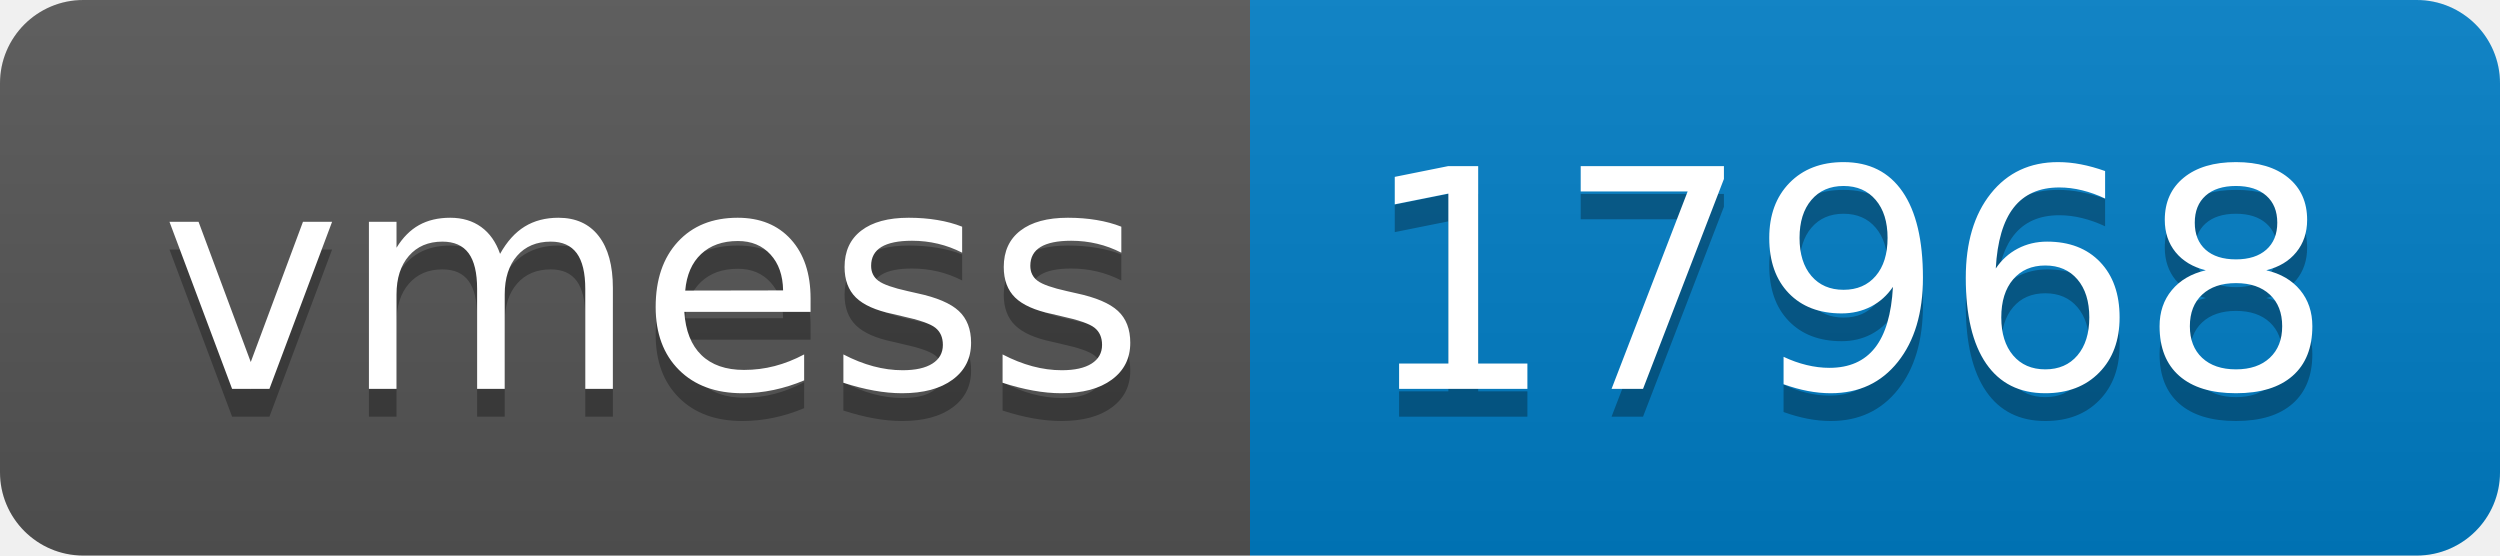
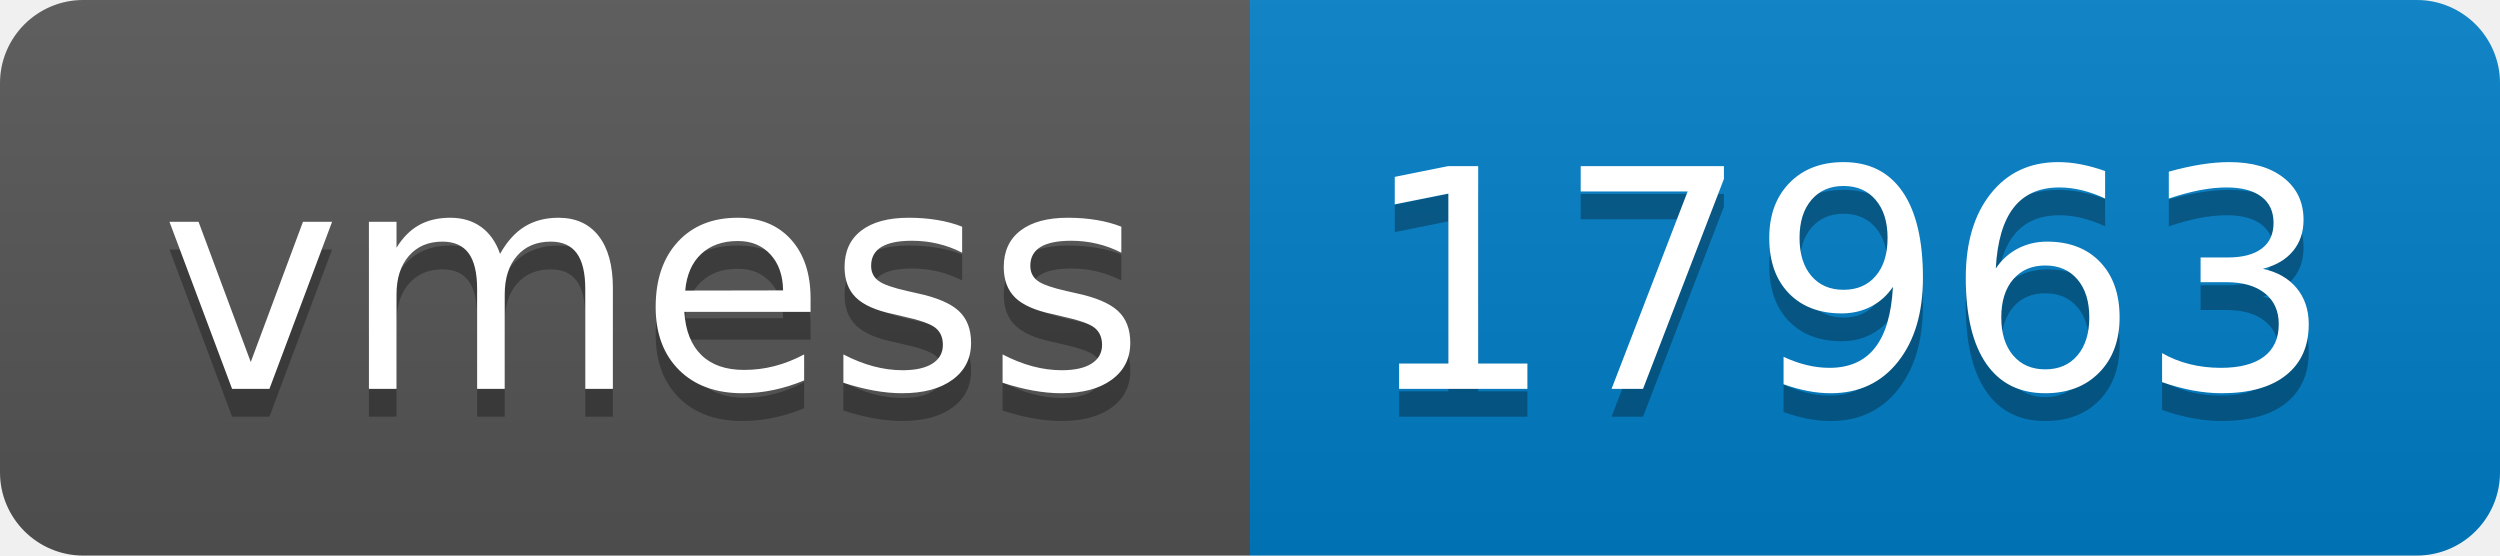
- <svg xmlns="http://www.w3.org/2000/svg" width="90" height="20" role="img" aria-label="vmess: 17968">
+ <svg xmlns="http://www.w3.org/2000/svg" width="90" height="20" role="img" aria-label="vmess: 17963">
  <linearGradient id="s" x2="0" y2="100%">
    <stop offset="0" stop-color="#bbb" stop-opacity=".1" />
    <stop offset="1" stop-opacity=".1" />
  </linearGradient>
  <clipPath id="r">
    <rect width="90" height="20" rx="3" fill="#fff" />
  </clipPath>
  <g clip-path="url(#r)">
    <rect width="45" height="20" fill="#555" />
    <rect x="45" width="45" height="20" fill="#007ec6" />
    <rect width="90" height="20" fill="url(#s)" />
  </g>
  <g fill="#fff" text-anchor="middle" font-family="Verdana,Geneva,DejaVu Sans,sans-serif" text-rendering="geometricPrecision" font-size="110">
    <text aria-hidden="true" x="235" y="150" fill="#010101" fill-opacity=".3" transform="scale(.1)" textLength="350">vmess</text>
    <text x="235" y="140" transform="scale(.1)" fill="#fff" textLength="350">vmess</text>
-     <text aria-hidden="true" x="665" y="150" fill="#010101" fill-opacity=".3" transform="scale(.1)" textLength="350">17968</text>
-     <text x="665" y="140" transform="scale(.1)" fill="#fff" textLength="350">17968</text>
+     <text aria-hidden="true" x="665" y="150" fill="#010101" fill-opacity=".3" transform="scale(.1)" textLength="350">17963</text>
+     <text x="665" y="140" transform="scale(.1)" fill="#fff" textLength="350">17963</text>
  </g>
</svg>
